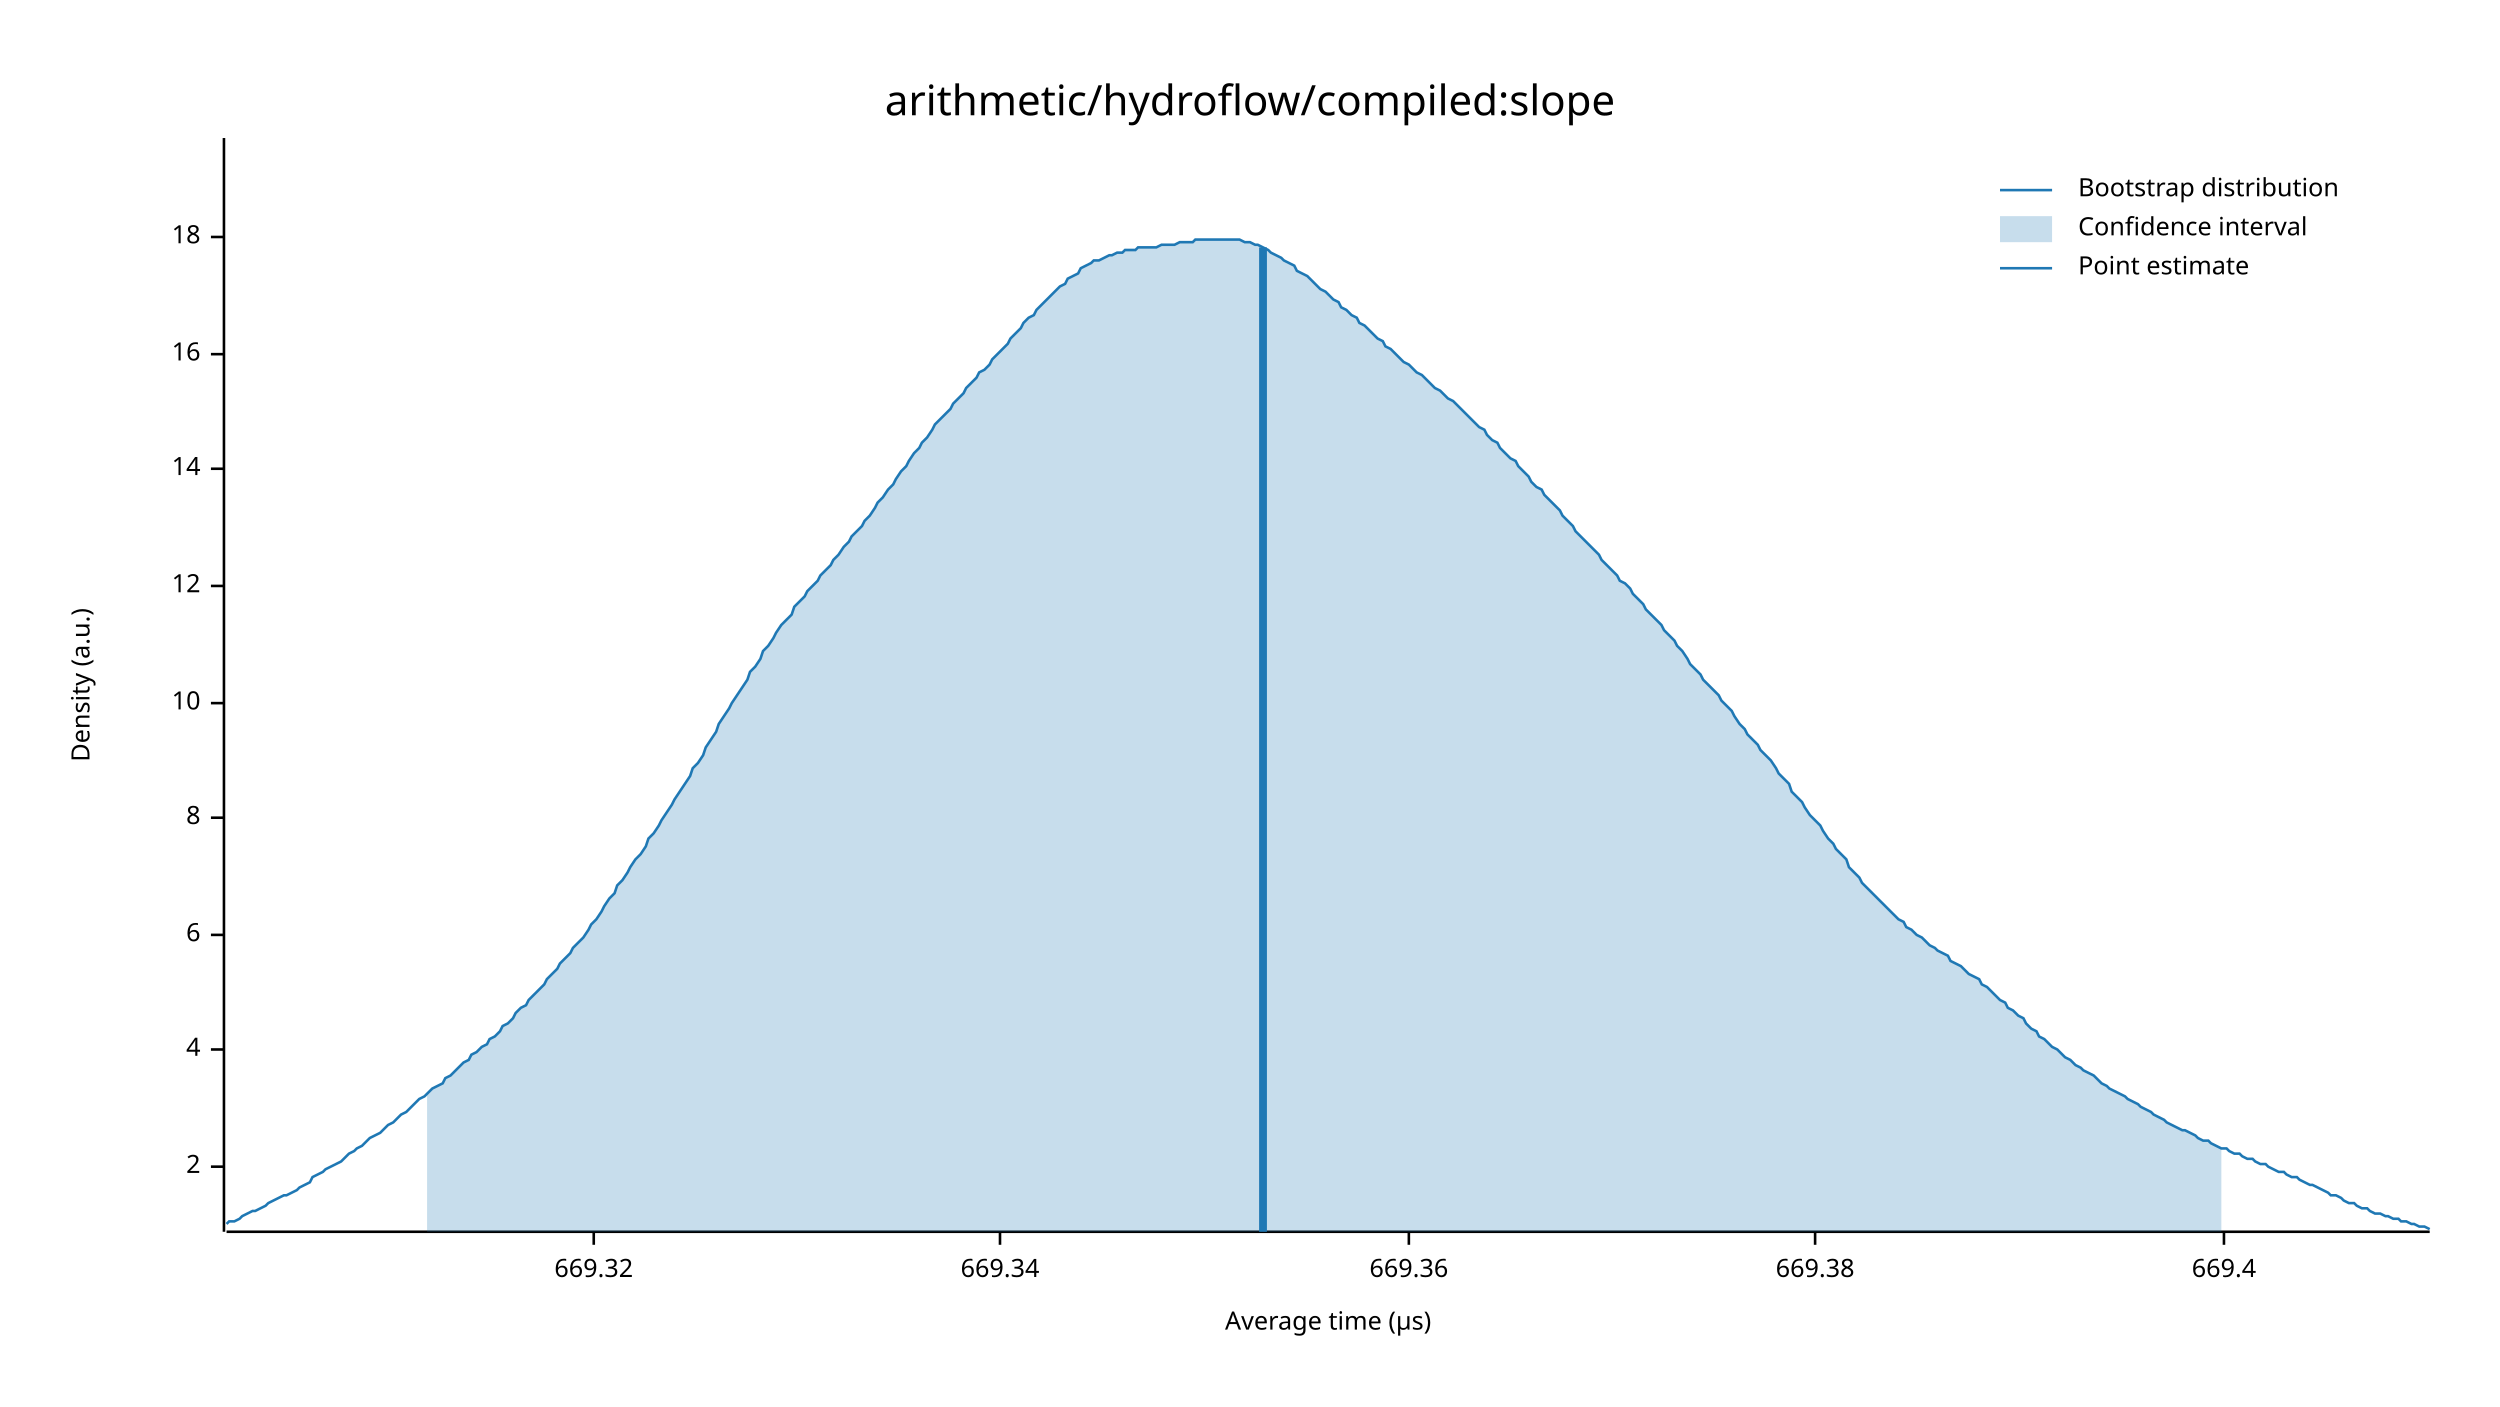
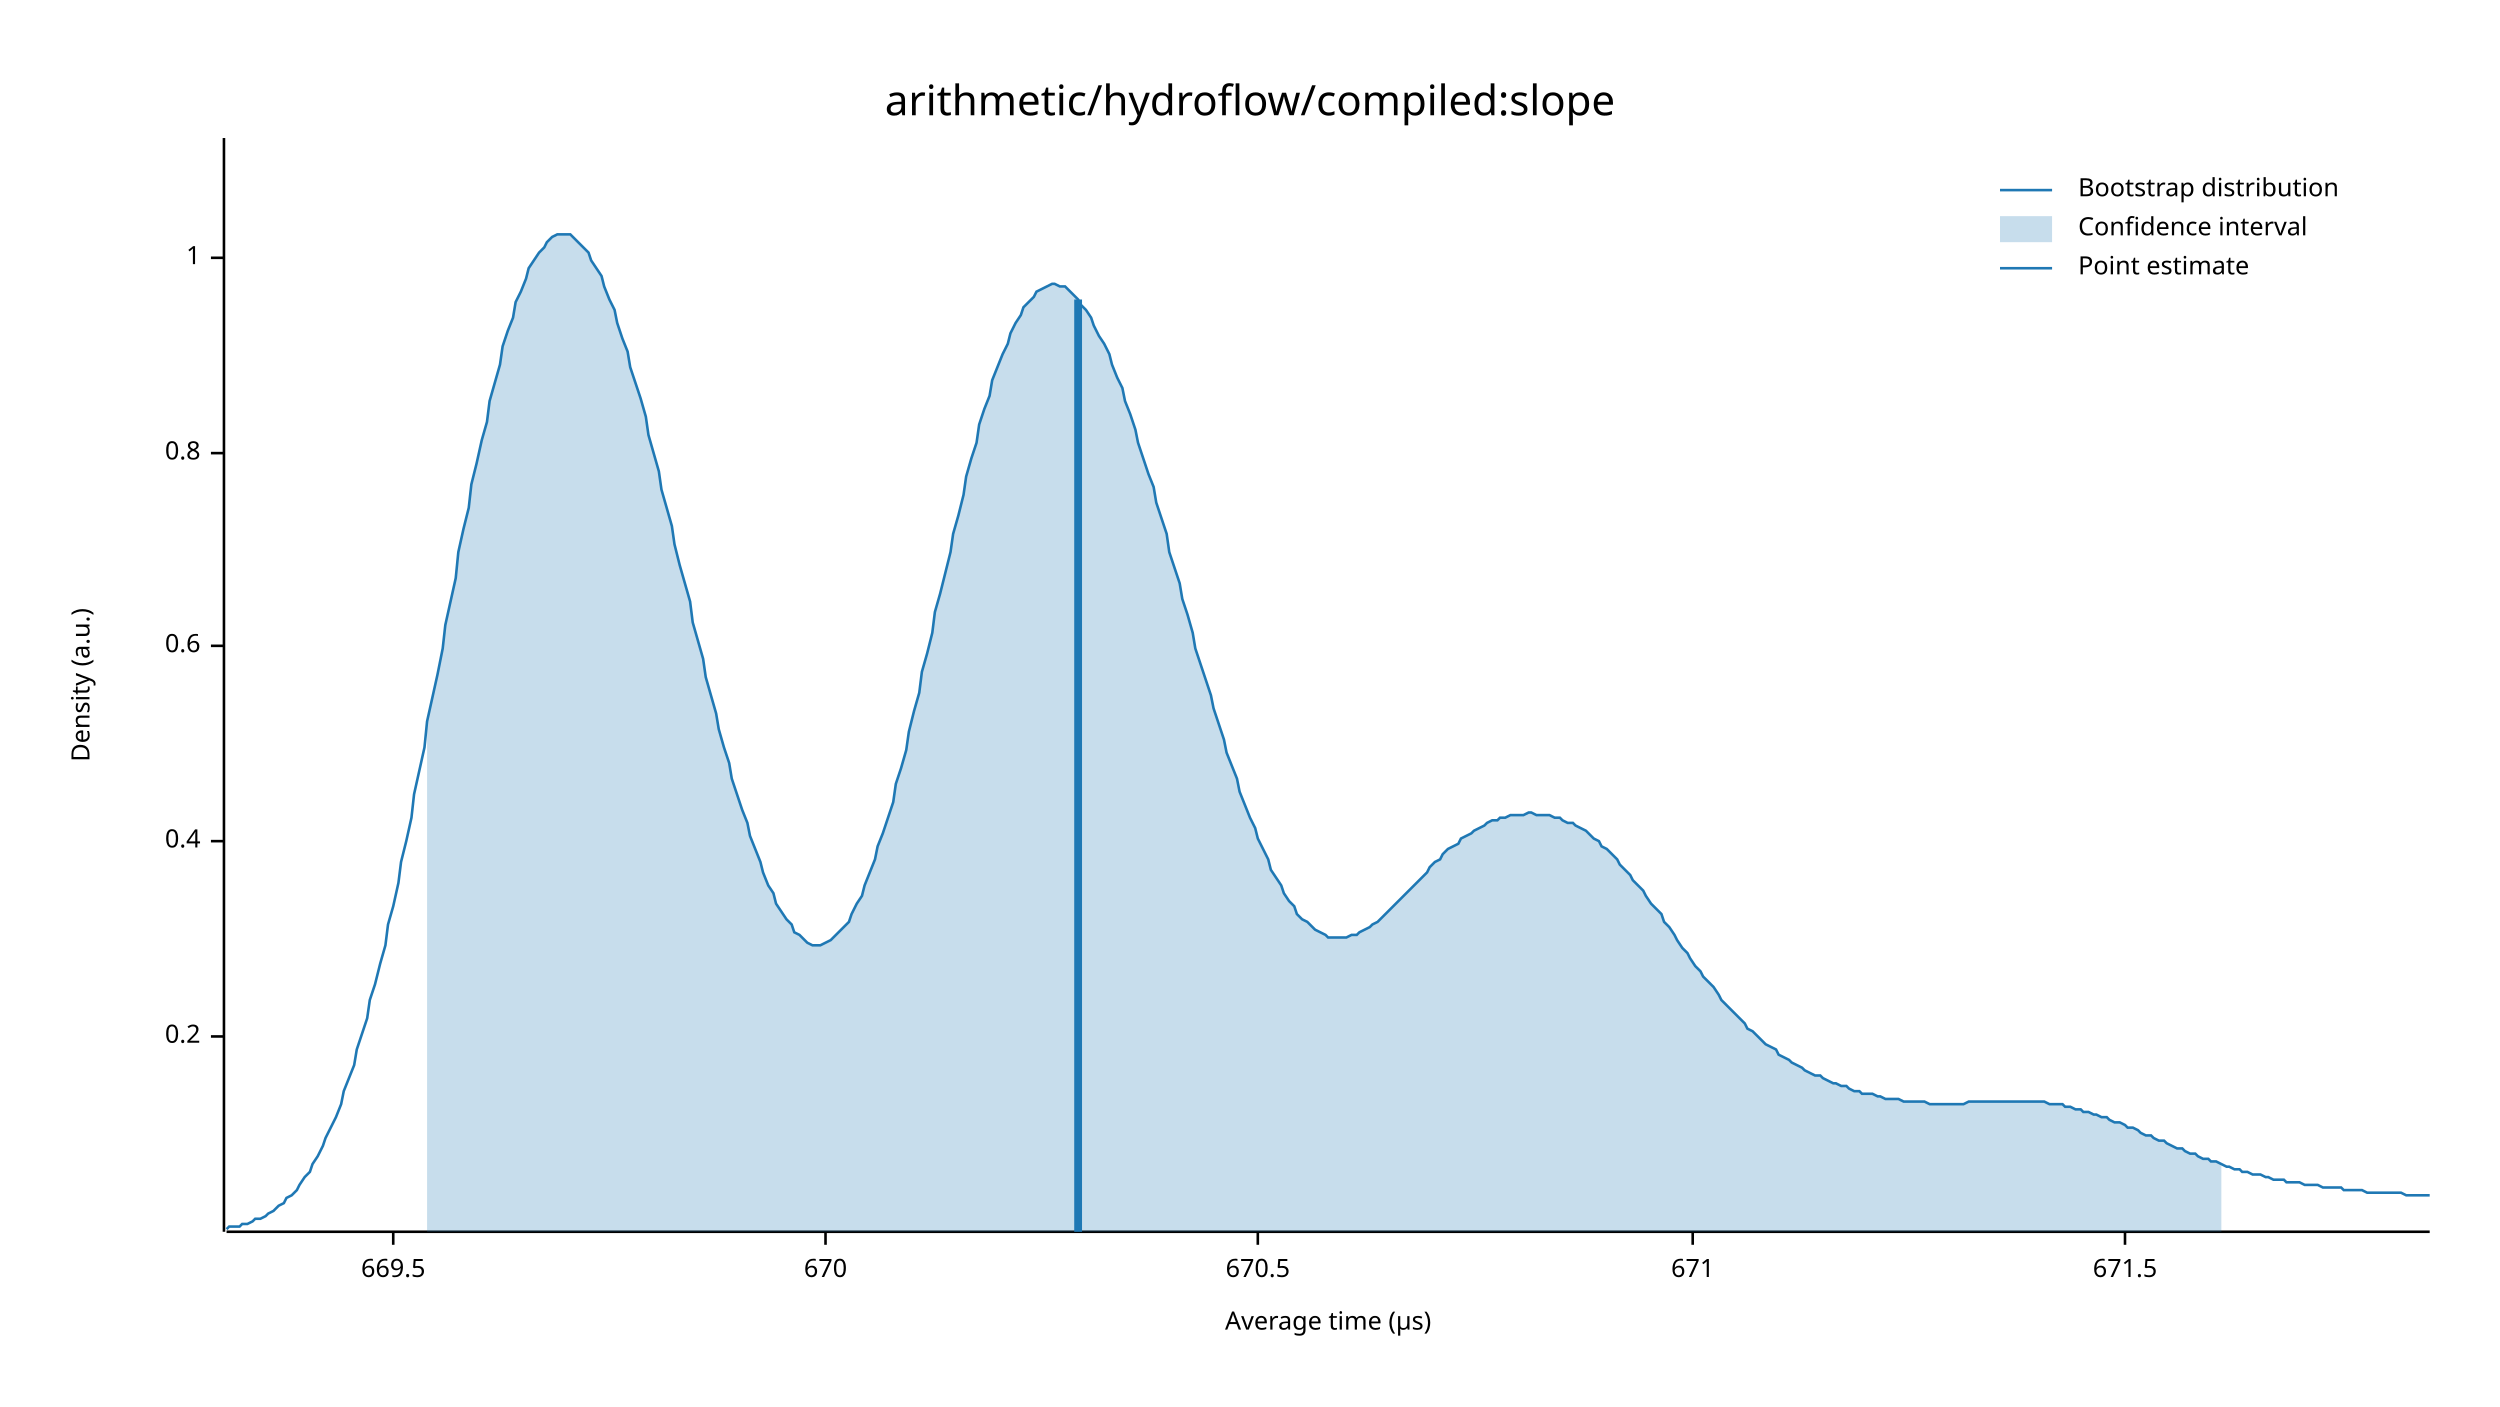
<svg xmlns="http://www.w3.org/2000/svg" width="960" height="540" viewBox="0 0 960 540">
  <text x="480" y="32" dy="0.76em" text-anchor="middle" font-family="sans-serif" font-size="16.129" opacity="1" fill="#000000">
arithmetic/hydroflow/compiled:slope
</text>
  <text x="27" y="263" dy="0.76em" text-anchor="middle" font-family="sans-serif" font-size="9.677" opacity="1" fill="#000000" transform="rotate(270, 27, 263)">
Density (a.u.)
</text>
  <text x="510" y="513" dy="-0.5ex" text-anchor="middle" font-family="sans-serif" font-size="9.677" opacity="1" fill="#000000">
Average time (µs)
</text>
  <polyline fill="none" opacity="1" stroke="#000000" stroke-width="1" points="86,53 86,473 " />
-   <text x="77" y="448" dy="0.5ex" text-anchor="end" font-family="sans-serif" font-size="9.677" opacity="1" fill="#000000">
- 2
+   <text x="77" y="398" dy="0.5ex" text-anchor="end" font-family="sans-serif" font-size="9.677" opacity="1" fill="#000000">
+ 0.2
</text>
-   <polyline fill="none" opacity="1" stroke="#000000" stroke-width="1" points="81,448 86,448 " />
-   <text x="77" y="403" dy="0.5ex" text-anchor="end" font-family="sans-serif" font-size="9.677" opacity="1" fill="#000000">
- 4
+   <polyline fill="none" opacity="1" stroke="#000000" stroke-width="1" points="81,398 86,398 " />
+   <text x="77" y="323" dy="0.5ex" text-anchor="end" font-family="sans-serif" font-size="9.677" opacity="1" fill="#000000">
+ 0.4
</text>
-   <polyline fill="none" opacity="1" stroke="#000000" stroke-width="1" points="81,403 86,403 " />
-   <text x="77" y="359" dy="0.5ex" text-anchor="end" font-family="sans-serif" font-size="9.677" opacity="1" fill="#000000">
- 6
+   <polyline fill="none" opacity="1" stroke="#000000" stroke-width="1" points="81,323 86,323 " />
+   <text x="77" y="248" dy="0.5ex" text-anchor="end" font-family="sans-serif" font-size="9.677" opacity="1" fill="#000000">
+ 0.6
</text>
-   <polyline fill="none" opacity="1" stroke="#000000" stroke-width="1" points="81,359 86,359 " />
-   <text x="77" y="314" dy="0.5ex" text-anchor="end" font-family="sans-serif" font-size="9.677" opacity="1" fill="#000000">
- 8
+   <polyline fill="none" opacity="1" stroke="#000000" stroke-width="1" points="81,248 86,248 " />
+   <text x="77" y="174" dy="0.5ex" text-anchor="end" font-family="sans-serif" font-size="9.677" opacity="1" fill="#000000">
+ 0.8
</text>
-   <polyline fill="none" opacity="1" stroke="#000000" stroke-width="1" points="81,314 86,314 " />
-   <text x="77" y="270" dy="0.5ex" text-anchor="end" font-family="sans-serif" font-size="9.677" opacity="1" fill="#000000">
- 10
+   <polyline fill="none" opacity="1" stroke="#000000" stroke-width="1" points="81,174 86,174 " />
+   <text x="77" y="99" dy="0.5ex" text-anchor="end" font-family="sans-serif" font-size="9.677" opacity="1" fill="#000000">
+ 1
</text>
-   <polyline fill="none" opacity="1" stroke="#000000" stroke-width="1" points="81,270 86,270 " />
-   <text x="77" y="225" dy="0.5ex" text-anchor="end" font-family="sans-serif" font-size="9.677" opacity="1" fill="#000000">
- 12
+   <polyline fill="none" opacity="1" stroke="#000000" stroke-width="1" points="81,99 86,99 " />
+   <polyline fill="none" opacity="1" stroke="#000000" stroke-width="1" points="87,473 933,473 " />
+   <text x="151" y="483" dy="0.76em" text-anchor="middle" font-family="sans-serif" font-size="9.677" opacity="1" fill="#000000">
+ 669.5
</text>
-   <polyline fill="none" opacity="1" stroke="#000000" stroke-width="1" points="81,225 86,225 " />
-   <text x="77" y="180" dy="0.5ex" text-anchor="end" font-family="sans-serif" font-size="9.677" opacity="1" fill="#000000">
- 14
+   <polyline fill="none" opacity="1" stroke="#000000" stroke-width="1" points="151,473 151,478 " />
+   <text x="317" y="483" dy="0.76em" text-anchor="middle" font-family="sans-serif" font-size="9.677" opacity="1" fill="#000000">
+ 670
</text>
-   <polyline fill="none" opacity="1" stroke="#000000" stroke-width="1" points="81,180 86,180 " />
-   <text x="77" y="136" dy="0.5ex" text-anchor="end" font-family="sans-serif" font-size="9.677" opacity="1" fill="#000000">
- 16
+   <polyline fill="none" opacity="1" stroke="#000000" stroke-width="1" points="317,473 317,478 " />
+   <text x="483" y="483" dy="0.76em" text-anchor="middle" font-family="sans-serif" font-size="9.677" opacity="1" fill="#000000">
+ 670.5
</text>
-   <polyline fill="none" opacity="1" stroke="#000000" stroke-width="1" points="81,136 86,136 " />
-   <text x="77" y="91" dy="0.5ex" text-anchor="end" font-family="sans-serif" font-size="9.677" opacity="1" fill="#000000">
- 18
+   <polyline fill="none" opacity="1" stroke="#000000" stroke-width="1" points="483,473 483,478 " />
+   <text x="650" y="483" dy="0.76em" text-anchor="middle" font-family="sans-serif" font-size="9.677" opacity="1" fill="#000000">
+ 671
</text>
-   <polyline fill="none" opacity="1" stroke="#000000" stroke-width="1" points="81,91 86,91 " />
-   <polyline fill="none" opacity="1" stroke="#000000" stroke-width="1" points="87,473 933,473 " />
-   <text x="228" y="483" dy="0.76em" text-anchor="middle" font-family="sans-serif" font-size="9.677" opacity="1" fill="#000000">
- 669.32
+   <polyline fill="none" opacity="1" stroke="#000000" stroke-width="1" points="650,473 650,478 " />
+   <text x="816" y="483" dy="0.76em" text-anchor="middle" font-family="sans-serif" font-size="9.677" opacity="1" fill="#000000">
+ 671.5
</text>
-   <polyline fill="none" opacity="1" stroke="#000000" stroke-width="1" points="228,473 228,478 " />
-   <text x="384" y="483" dy="0.76em" text-anchor="middle" font-family="sans-serif" font-size="9.677" opacity="1" fill="#000000">
- 669.34
- </text>
-   <polyline fill="none" opacity="1" stroke="#000000" stroke-width="1" points="384,473 384,478 " />
-   <text x="541" y="483" dy="0.76em" text-anchor="middle" font-family="sans-serif" font-size="9.677" opacity="1" fill="#000000">
- 669.36
- </text>
-   <polyline fill="none" opacity="1" stroke="#000000" stroke-width="1" points="541,473 541,478 " />
-   <text x="697" y="483" dy="0.76em" text-anchor="middle" font-family="sans-serif" font-size="9.677" opacity="1" fill="#000000">
- 669.38
- </text>
-   <polyline fill="none" opacity="1" stroke="#000000" stroke-width="1" points="697,473 697,478 " />
-   <text x="854" y="483" dy="0.76em" text-anchor="middle" font-family="sans-serif" font-size="9.677" opacity="1" fill="#000000">
- 669.4
- </text>
-   <polyline fill="none" opacity="1" stroke="#000000" stroke-width="1" points="854,473 854,478 " />
-   <polyline fill="none" opacity="1" stroke="#1F78B4" stroke-width="1" points="87,470 88,469 90,469 92,468 93,467 95,466 97,465 98,465 100,464 102,463 103,462 105,461 107,460 109,459 110,459 112,458 114,457 115,456 117,455 119,454 120,452 122,451 124,450 125,449 127,448 129,447 131,446 132,445 134,443 136,442 137,441 139,440 141,438 142,437 144,436 146,435 148,433 149,432 151,431 153,429 154,428 156,427 158,425 159,424 161,422 163,421 164,420 166,418 168,417 170,416 171,414 173,413 175,411 176,410 178,408 180,407 181,405 183,404 185,402 187,401 188,399 190,398 192,396 193,394 195,393 197,391 198,389 200,387 202,386 203,384 205,382 207,380 209,378 210,376 212,374 214,372 215,370 217,368 219,366 220,364 222,362 224,360 226,357 227,355 229,353 231,350 232,348 234,345 236,343 237,340 239,338 241,335 242,333 244,330 246,328 248,325 249,322 251,320 253,317 254,315 256,312 258,309 259,307 261,304 263,301 265,298 266,295 268,293 270,290 271,287 273,284 275,281 276,278 278,275 280,272 281,270 283,267 285,264 287,261 288,258 290,256 292,253 293,250 295,248 297,245 298,243 300,240 302,238 304,236 305,233 307,231 309,229 310,227 312,225 314,223 315,221 317,219 319,217 320,215 322,213 324,210 326,208 327,206 329,204 331,202 332,200 334,198 336,195 337,193 339,191 341,188 343,186 344,184 346,181 348,179 349,177 351,174 353,172 354,170 356,168 358,165 359,163 361,161 363,159 365,157 366,155 368,153 370,151 371,149 373,147 375,145 376,143 378,142 380,140 381,138 383,136 385,134 387,132 388,130 390,128 392,126 393,124 395,122 397,121 398,119 400,117 402,115 404,113 405,112 407,110 409,109 410,107 412,106 414,105 415,103 417,102 419,101 420,100 422,100 424,99 426,98 427,98 429,97 431,97 432,96 434,96 436,96 437,95 439,95 441,95 443,95 444,95 446,94 448,94 449,94 451,94 453,93 454,93 456,93 458,93 459,92 461,92 463,92 465,92 466,92 468,92 470,92 471,92 473,92 475,92 476,92 478,93 480,93 482,94 483,94 485,95 487,96 488,97 490,98 492,99 493,100 495,101 497,102 498,104 500,105 502,106 504,108 505,109 507,111 509,112 510,113 512,115 514,116 515,118 517,119 519,121 521,122 522,124 524,125 526,127 527,128 529,130 531,131 532,133 534,134 536,136 537,137 539,139 541,140 543,142 544,143 546,144 548,146 549,147 551,149 553,150 554,151 556,153 558,154 560,156 561,157 563,159 565,161 566,162 568,164 570,165 571,167 573,169 575,170 576,172 578,174 580,176 582,177 583,179 585,181 587,183 588,185 590,187 592,188 593,190 595,192 597,194 599,196 600,198 602,200 604,202 605,204 607,206 609,208 610,209 612,211 614,213 615,215 617,217 619,219 621,221 622,223 624,224 626,226 627,228 629,230 631,232 632,234 634,236 636,238 638,240 639,242 641,244 643,246 644,248 646,250 648,253 649,255 651,257 653,259 654,261 656,263 658,265 660,267 661,269 663,271 665,273 666,275 668,278 670,280 671,282 673,284 675,286 676,288 678,290 680,292 682,295 683,297 685,299 687,301 688,304 690,306 692,308 693,310 695,313 697,315 699,317 700,319 702,322 704,324 705,326 707,328 709,330 710,333 712,335 714,337 715,339 717,341 719,343 721,345 722,346 724,348 726,350 727,351 729,353 731,354 732,356 734,357 736,359 738,360 739,361 741,363 743,364 744,365 746,366 748,367 749,369 751,370 753,371 754,372 756,374 758,375 760,376 761,378 763,379 765,381 766,382 768,384 770,385 771,387 773,388 775,390 777,391 778,393 780,395 782,396 783,398 785,399 787,401 788,402 790,403 792,405 793,406 795,407 797,409 799,410 800,411 802,412 804,413 805,414 807,416 809,417 810,418 812,419 814,420 816,421 817,422 819,423 821,424 822,425 824,426 826,427 827,428 829,429 831,430 832,431 834,432 836,433 838,434 839,434 841,435 843,436 844,437 846,438 848,438 849,439 851,440 853,441 855,441 856,442 858,443 860,443 861,444 863,445 865,445 866,446 868,447 870,447 871,448 873,449 875,450 877,450 878,451 880,452 882,452 883,453 885,454 887,455 888,455 890,456 892,457 894,458 895,459 897,459 899,460 900,461 902,462 904,462 905,463 907,464 909,464 910,465 912,466 914,466 916,467 917,467 919,468 921,468 922,469 924,469 926,470 927,470 929,471 931,471 933,472 " />
-   <polygon opacity="0.25" fill="#1F78B4" points="164,420 166,418 168,417 170,416 171,414 173,413 175,411 176,410 178,408 180,407 181,405 183,404 185,402 187,401 188,399 190,398 192,396 193,394 195,393 197,391 198,389 200,387 202,386 203,384 205,382 207,380 209,378 210,376 212,374 214,372 215,370 217,368 219,366 220,364 222,362 224,360 226,357 227,355 229,353 231,350 232,348 234,345 236,343 237,340 239,338 241,335 242,333 244,330 246,328 248,325 249,322 251,320 253,317 254,315 256,312 258,309 259,307 261,304 263,301 265,298 266,295 268,293 270,290 271,287 273,284 275,281 276,278 278,275 280,272 281,270 283,267 285,264 287,261 288,258 290,256 292,253 293,250 295,248 297,245 298,243 300,240 302,238 304,236 305,233 307,231 309,229 310,227 312,225 314,223 315,221 317,219 319,217 320,215 322,213 324,210 326,208 327,206 329,204 331,202 332,200 334,198 336,195 337,193 339,191 341,188 343,186 344,184 346,181 348,179 349,177 351,174 353,172 354,170 356,168 358,165 359,163 361,161 363,159 365,157 366,155 368,153 370,151 371,149 373,147 375,145 376,143 378,142 380,140 381,138 383,136 385,134 387,132 388,130 390,128 392,126 393,124 395,122 397,121 398,119 400,117 402,115 404,113 405,112 407,110 409,109 410,107 412,106 414,105 415,103 417,102 419,101 420,100 422,100 424,99 426,98 427,98 429,97 431,97 432,96 434,96 436,96 437,95 439,95 441,95 443,95 444,95 446,94 448,94 449,94 451,94 453,93 454,93 456,93 458,93 459,92 461,92 463,92 465,92 466,92 468,92 470,92 471,92 473,92 475,92 476,92 478,93 480,93 482,94 483,94 485,95 487,96 488,97 490,98 492,99 493,100 495,101 497,102 498,104 500,105 502,106 504,108 505,109 507,111 509,112 510,113 512,115 514,116 515,118 517,119 519,121 521,122 522,124 524,125 526,127 527,128 529,130 531,131 532,133 534,134 536,136 537,137 539,139 541,140 543,142 544,143 546,144 548,146 549,147 551,149 553,150 554,151 556,153 558,154 560,156 561,157 563,159 565,161 566,162 568,164 570,165 571,167 573,169 575,170 576,172 578,174 580,176 582,177 583,179 585,181 587,183 588,185 590,187 592,188 593,190 595,192 597,194 599,196 600,198 602,200 604,202 605,204 607,206 609,208 610,209 612,211 614,213 615,215 617,217 619,219 621,221 622,223 624,224 626,226 627,228 629,230 631,232 632,234 634,236 636,238 638,240 639,242 641,244 643,246 644,248 646,250 648,253 649,255 651,257 653,259 654,261 656,263 658,265 660,267 661,269 663,271 665,273 666,275 668,278 670,280 671,282 673,284 675,286 676,288 678,290 680,292 682,295 683,297 685,299 687,301 688,304 690,306 692,308 693,310 695,313 697,315 699,317 700,319 702,322 704,324 705,326 707,328 709,330 710,333 712,335 714,337 715,339 717,341 719,343 721,345 722,346 724,348 726,350 727,351 729,353 731,354 732,356 734,357 736,359 738,360 739,361 741,363 743,364 744,365 746,366 748,367 749,369 751,370 753,371 754,372 756,374 758,375 760,376 761,378 763,379 765,381 766,382 768,384 770,385 771,387 773,388 775,390 777,391 778,393 780,395 782,396 783,398 785,399 787,401 788,402 790,403 792,405 793,406 795,407 797,409 799,410 800,411 802,412 804,413 805,414 807,416 809,417 810,418 812,419 814,420 816,421 817,422 819,423 821,424 822,425 824,426 826,427 827,428 829,429 831,430 832,431 834,432 836,433 838,434 839,434 841,435 843,436 844,437 846,438 848,438 849,439 851,440 853,441 853,473 164,473 " />
-   <polyline fill="none" opacity="1" stroke="#1F78B4" stroke-width="3" points="485,473 485,95 " />
+   <polyline fill="none" opacity="1" stroke="#000000" stroke-width="1" points="816,473 816,478 " />
+   <polyline fill="none" opacity="1" stroke="#1F78B4" stroke-width="1" points="87,472 88,471 90,471 92,471 93,470 95,470 97,469 98,468 100,468 102,467 103,466 105,465 107,463 109,462 110,460 112,459 114,457 115,455 117,452 119,450 120,447 122,444 124,440 125,437 127,433 129,429 131,424 132,419 134,414 136,409 137,403 139,397 141,391 142,384 144,378 146,370 148,363 149,355 151,348 153,339 154,331 156,323 158,314 159,305 161,296 163,287 164,277 166,268 168,259 170,249 171,240 173,231 175,222 176,212 178,203 180,195 181,186 183,178 185,169 187,162 188,154 190,147 192,140 193,133 195,127 197,122 198,116 200,112 202,107 203,103 205,100 207,97 209,95 210,93 212,91 214,90 215,90 217,90 219,90 220,91 222,93 224,95 226,97 227,100 229,103 231,106 232,110 234,115 236,119 237,124 239,130 241,135 242,141 244,147 246,153 248,160 249,167 251,174 253,181 254,188 256,195 258,202 259,209 261,217 263,224 265,231 266,239 268,246 270,253 271,260 273,267 275,274 276,280 278,287 280,293 281,299 283,305 285,311 287,316 288,321 290,326 292,331 293,335 295,340 297,343 298,347 300,350 302,353 304,355 305,358 307,359 309,361 310,362 312,363 314,363 315,363 317,362 319,361 320,360 322,358 324,356 326,354 327,351 329,347 331,344 332,340 334,335 336,330 337,325 339,320 341,314 343,308 344,301 346,295 348,288 349,281 351,273 353,266 354,258 356,251 358,243 359,235 361,228 363,220 365,212 366,205 368,198 370,190 371,183 373,176 375,170 376,163 378,157 380,152 381,146 383,141 385,136 387,132 388,128 390,124 392,121 393,118 395,116 397,114 398,112 400,111 402,110 404,109 405,109 407,110 409,110 410,111 412,113 414,115 415,117 417,119 419,122 420,125 422,129 424,132 426,136 427,140 429,145 431,149 432,154 434,159 436,165 437,170 439,176 441,182 443,187 444,193 446,199 448,205 449,212 451,218 453,224 454,230 456,236 458,243 459,249 461,255 463,261 465,267 466,272 468,278 470,284 471,289 473,294 475,299 476,304 478,309 480,314 482,318 483,322 485,326 487,330 488,334 490,337 492,340 493,343 495,346 497,348 498,351 500,353 502,354 504,356 505,357 507,358 509,359 510,360 512,360 514,360 515,360 517,360 519,359 521,359 522,358 524,357 526,356 527,355 529,354 531,352 532,351 534,349 536,347 537,346 539,344 541,342 543,340 544,339 546,337 548,335 549,333 551,331 553,330 554,328 556,326 558,325 560,324 561,322 563,321 565,320 566,319 568,318 570,317 571,316 573,315 575,315 576,314 578,314 580,313 582,313 583,313 585,313 587,312 588,312 590,313 592,313 593,313 595,313 597,314 599,314 600,315 602,316 604,316 605,317 607,318 609,319 610,320 612,322 614,323 615,325 617,326 619,328 621,330 622,332 624,334 626,336 627,338 629,340 631,342 632,344 634,347 636,349 638,351 639,354 641,356 643,359 644,361 646,364 648,366 649,368 651,371 653,373 654,375 656,377 658,379 660,382 661,384 663,386 665,388 666,389 668,391 670,393 671,395 673,396 675,398 676,399 678,401 680,402 682,403 683,405 685,406 687,407 688,408 690,409 692,410 693,411 695,412 697,413 699,413 700,414 702,415 704,416 705,416 707,417 709,417 710,418 712,419 714,419 715,420 717,420 719,420 721,421 722,421 724,422 726,422 727,422 729,422 731,423 732,423 734,423 736,423 738,423 739,423 741,424 743,424 744,424 746,424 748,424 749,424 751,424 753,424 754,424 756,423 758,423 760,423 761,423 763,423 765,423 766,423 768,423 770,423 771,423 773,423 775,423 777,423 778,423 780,423 782,423 783,423 785,423 787,424 788,424 790,424 792,424 793,425 795,425 797,426 799,426 800,427 802,427 804,428 805,428 807,429 809,429 810,430 812,431 814,431 816,432 817,433 819,433 821,434 822,435 824,436 826,436 827,437 829,438 831,438 832,439 834,440 836,441 838,441 839,442 841,443 843,443 844,444 846,445 848,445 849,446 851,446 853,447 855,448 856,448 858,449 860,449 861,450 863,450 865,451 866,451 868,451 870,452 871,452 873,453 875,453 877,453 878,454 880,454 882,454 883,454 885,455 887,455 888,455 890,455 892,456 894,456 895,456 897,456 899,456 900,457 902,457 904,457 905,457 907,457 909,458 910,458 912,458 914,458 916,458 917,458 919,458 921,458 922,458 924,459 926,459 927,459 929,459 931,459 933,459 " />
+   <polygon opacity="0.25" fill="#1F78B4" points="164,277 166,268 168,259 170,249 171,240 173,231 175,222 176,212 178,203 180,195 181,186 183,178 185,169 187,162 188,154 190,147 192,140 193,133 195,127 197,122 198,116 200,112 202,107 203,103 205,100 207,97 209,95 210,93 212,91 214,90 215,90 217,90 219,90 220,91 222,93 224,95 226,97 227,100 229,103 231,106 232,110 234,115 236,119 237,124 239,130 241,135 242,141 244,147 246,153 248,160 249,167 251,174 253,181 254,188 256,195 258,202 259,209 261,217 263,224 265,231 266,239 268,246 270,253 271,260 273,267 275,274 276,280 278,287 280,293 281,299 283,305 285,311 287,316 288,321 290,326 292,331 293,335 295,340 297,343 298,347 300,350 302,353 304,355 305,358 307,359 309,361 310,362 312,363 314,363 315,363 317,362 319,361 320,360 322,358 324,356 326,354 327,351 329,347 331,344 332,340 334,335 336,330 337,325 339,320 341,314 343,308 344,301 346,295 348,288 349,281 351,273 353,266 354,258 356,251 358,243 359,235 361,228 363,220 365,212 366,205 368,198 370,190 371,183 373,176 375,170 376,163 378,157 380,152 381,146 383,141 385,136 387,132 388,128 390,124 392,121 393,118 395,116 397,114 398,112 400,111 402,110 404,109 405,109 407,110 409,110 410,111 412,113 414,115 415,117 417,119 419,122 420,125 422,129 424,132 426,136 427,140 429,145 431,149 432,154 434,159 436,165 437,170 439,176 441,182 443,187 444,193 446,199 448,205 449,212 451,218 453,224 454,230 456,236 458,243 459,249 461,255 463,261 465,267 466,272 468,278 470,284 471,289 473,294 475,299 476,304 478,309 480,314 482,318 483,322 485,326 487,330 488,334 490,337 492,340 493,343 495,346 497,348 498,351 500,353 502,354 504,356 505,357 507,358 509,359 510,360 512,360 514,360 515,360 517,360 519,359 521,359 522,358 524,357 526,356 527,355 529,354 531,352 532,351 534,349 536,347 537,346 539,344 541,342 543,340 544,339 546,337 548,335 549,333 551,331 553,330 554,328 556,326 558,325 560,324 561,322 563,321 565,320 566,319 568,318 570,317 571,316 573,315 575,315 576,314 578,314 580,313 582,313 583,313 585,313 587,312 588,312 590,313 592,313 593,313 595,313 597,314 599,314 600,315 602,316 604,316 605,317 607,318 609,319 610,320 612,322 614,323 615,325 617,326 619,328 621,330 622,332 624,334 626,336 627,338 629,340 631,342 632,344 634,347 636,349 638,351 639,354 641,356 643,359 644,361 646,364 648,366 649,368 651,371 653,373 654,375 656,377 658,379 660,382 661,384 663,386 665,388 666,389 668,391 670,393 671,395 673,396 675,398 676,399 678,401 680,402 682,403 683,405 685,406 687,407 688,408 690,409 692,410 693,411 695,412 697,413 699,413 700,414 702,415 704,416 705,416 707,417 709,417 710,418 712,419 714,419 715,420 717,420 719,420 721,421 722,421 724,422 726,422 727,422 729,422 731,423 732,423 734,423 736,423 738,423 739,423 741,424 743,424 744,424 746,424 748,424 749,424 751,424 753,424 754,424 756,423 758,423 760,423 761,423 763,423 765,423 766,423 768,423 770,423 771,423 773,423 775,423 777,423 778,423 780,423 782,423 783,423 785,423 787,424 788,424 790,424 792,424 793,425 795,425 797,426 799,426 800,427 802,427 804,428 805,428 807,429 809,429 810,430 812,431 814,431 816,432 817,433 819,433 821,434 822,435 824,436 826,436 827,437 829,438 831,438 832,439 834,440 836,441 838,441 839,442 841,443 843,443 844,444 846,445 848,445 849,446 851,446 853,447 853,473 164,473 " />
+   <polyline fill="none" opacity="1" stroke="#1F78B4" stroke-width="3" points="414,473 414,115 " />
  <text x="798" y="68" dy="0.76em" text-anchor="start" font-family="sans-serif" font-size="9.677" opacity="1" fill="#000000">
Bootstrap distribution
</text>
  <text x="798" y="83" dy="0.76em" text-anchor="start" font-family="sans-serif" font-size="9.677" opacity="1" fill="#000000">
Confidence interval
</text>
  <text x="798" y="98" dy="0.76em" text-anchor="start" font-family="sans-serif" font-size="9.677" opacity="1" fill="#000000">
Point estimate
</text>
  <polyline fill="none" opacity="1" stroke="#1F78B4" stroke-width="1" points="768,73 788,73 " />
  <rect x="768" y="83" width="20" height="10" opacity="0.25" fill="#1F78B4" stroke="none" />
  <polyline fill="none" opacity="1" stroke="#1F78B4" stroke-width="1" points="768,103 788,103 " />
</svg>
